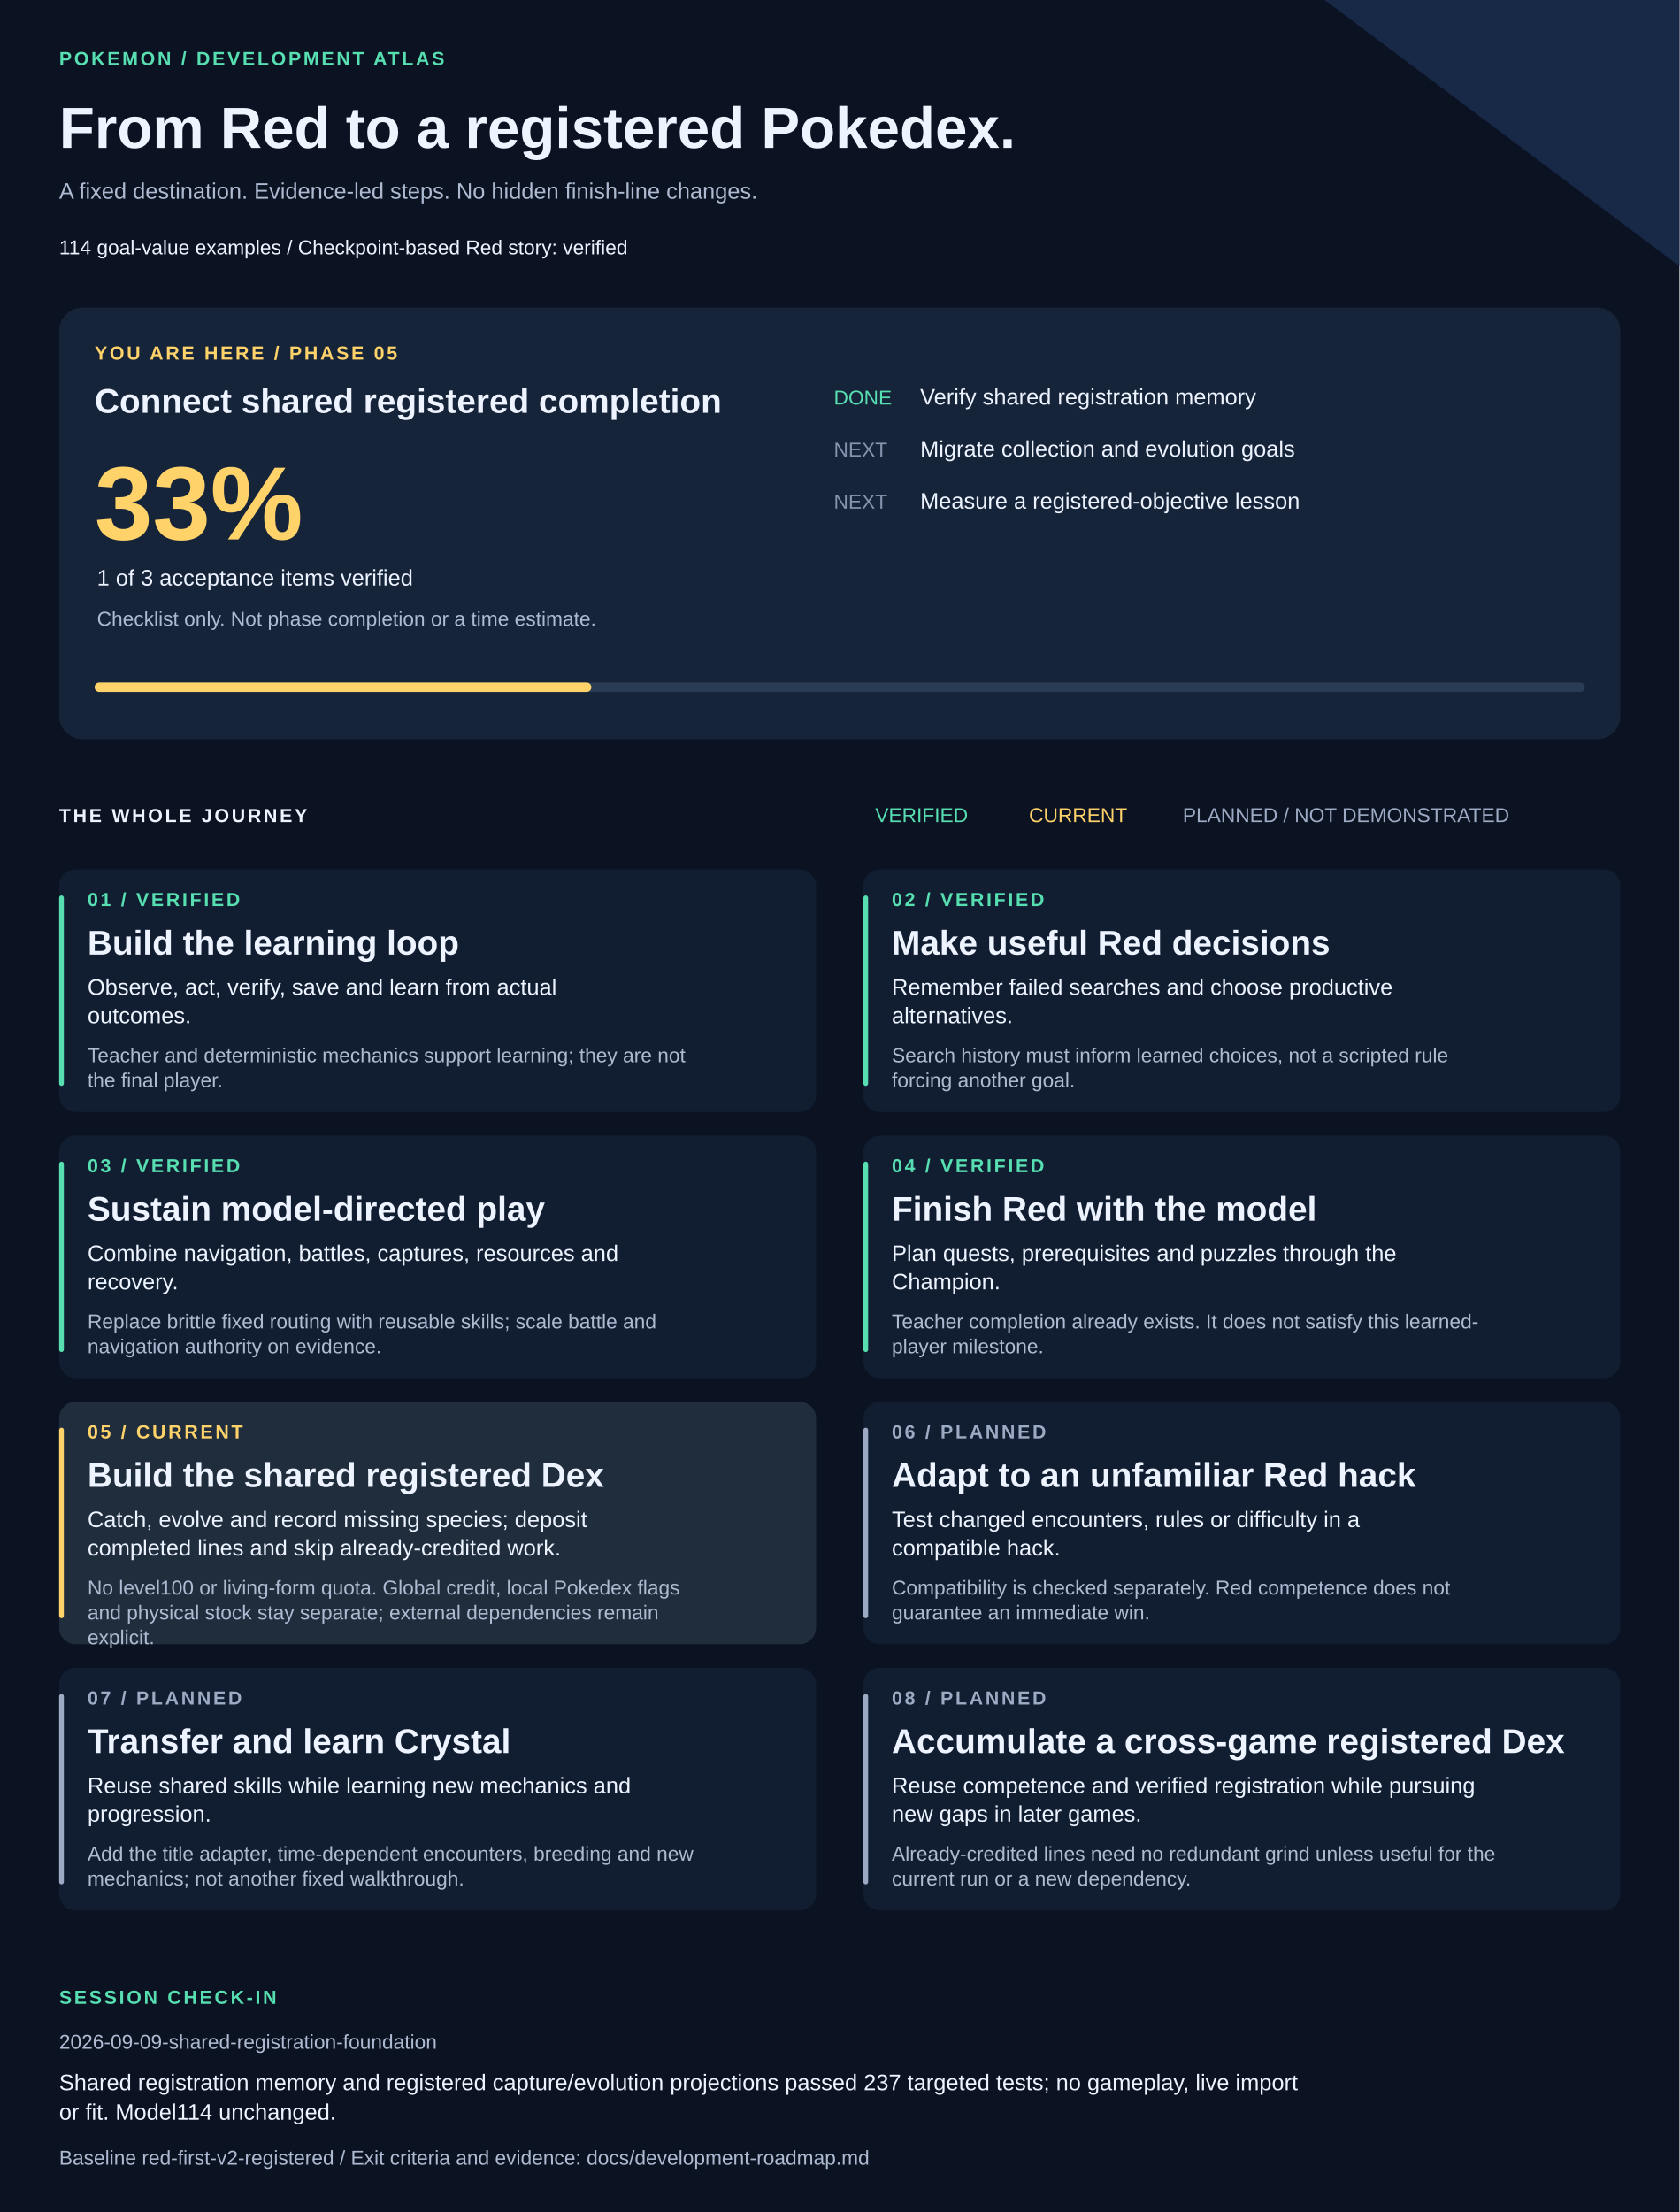
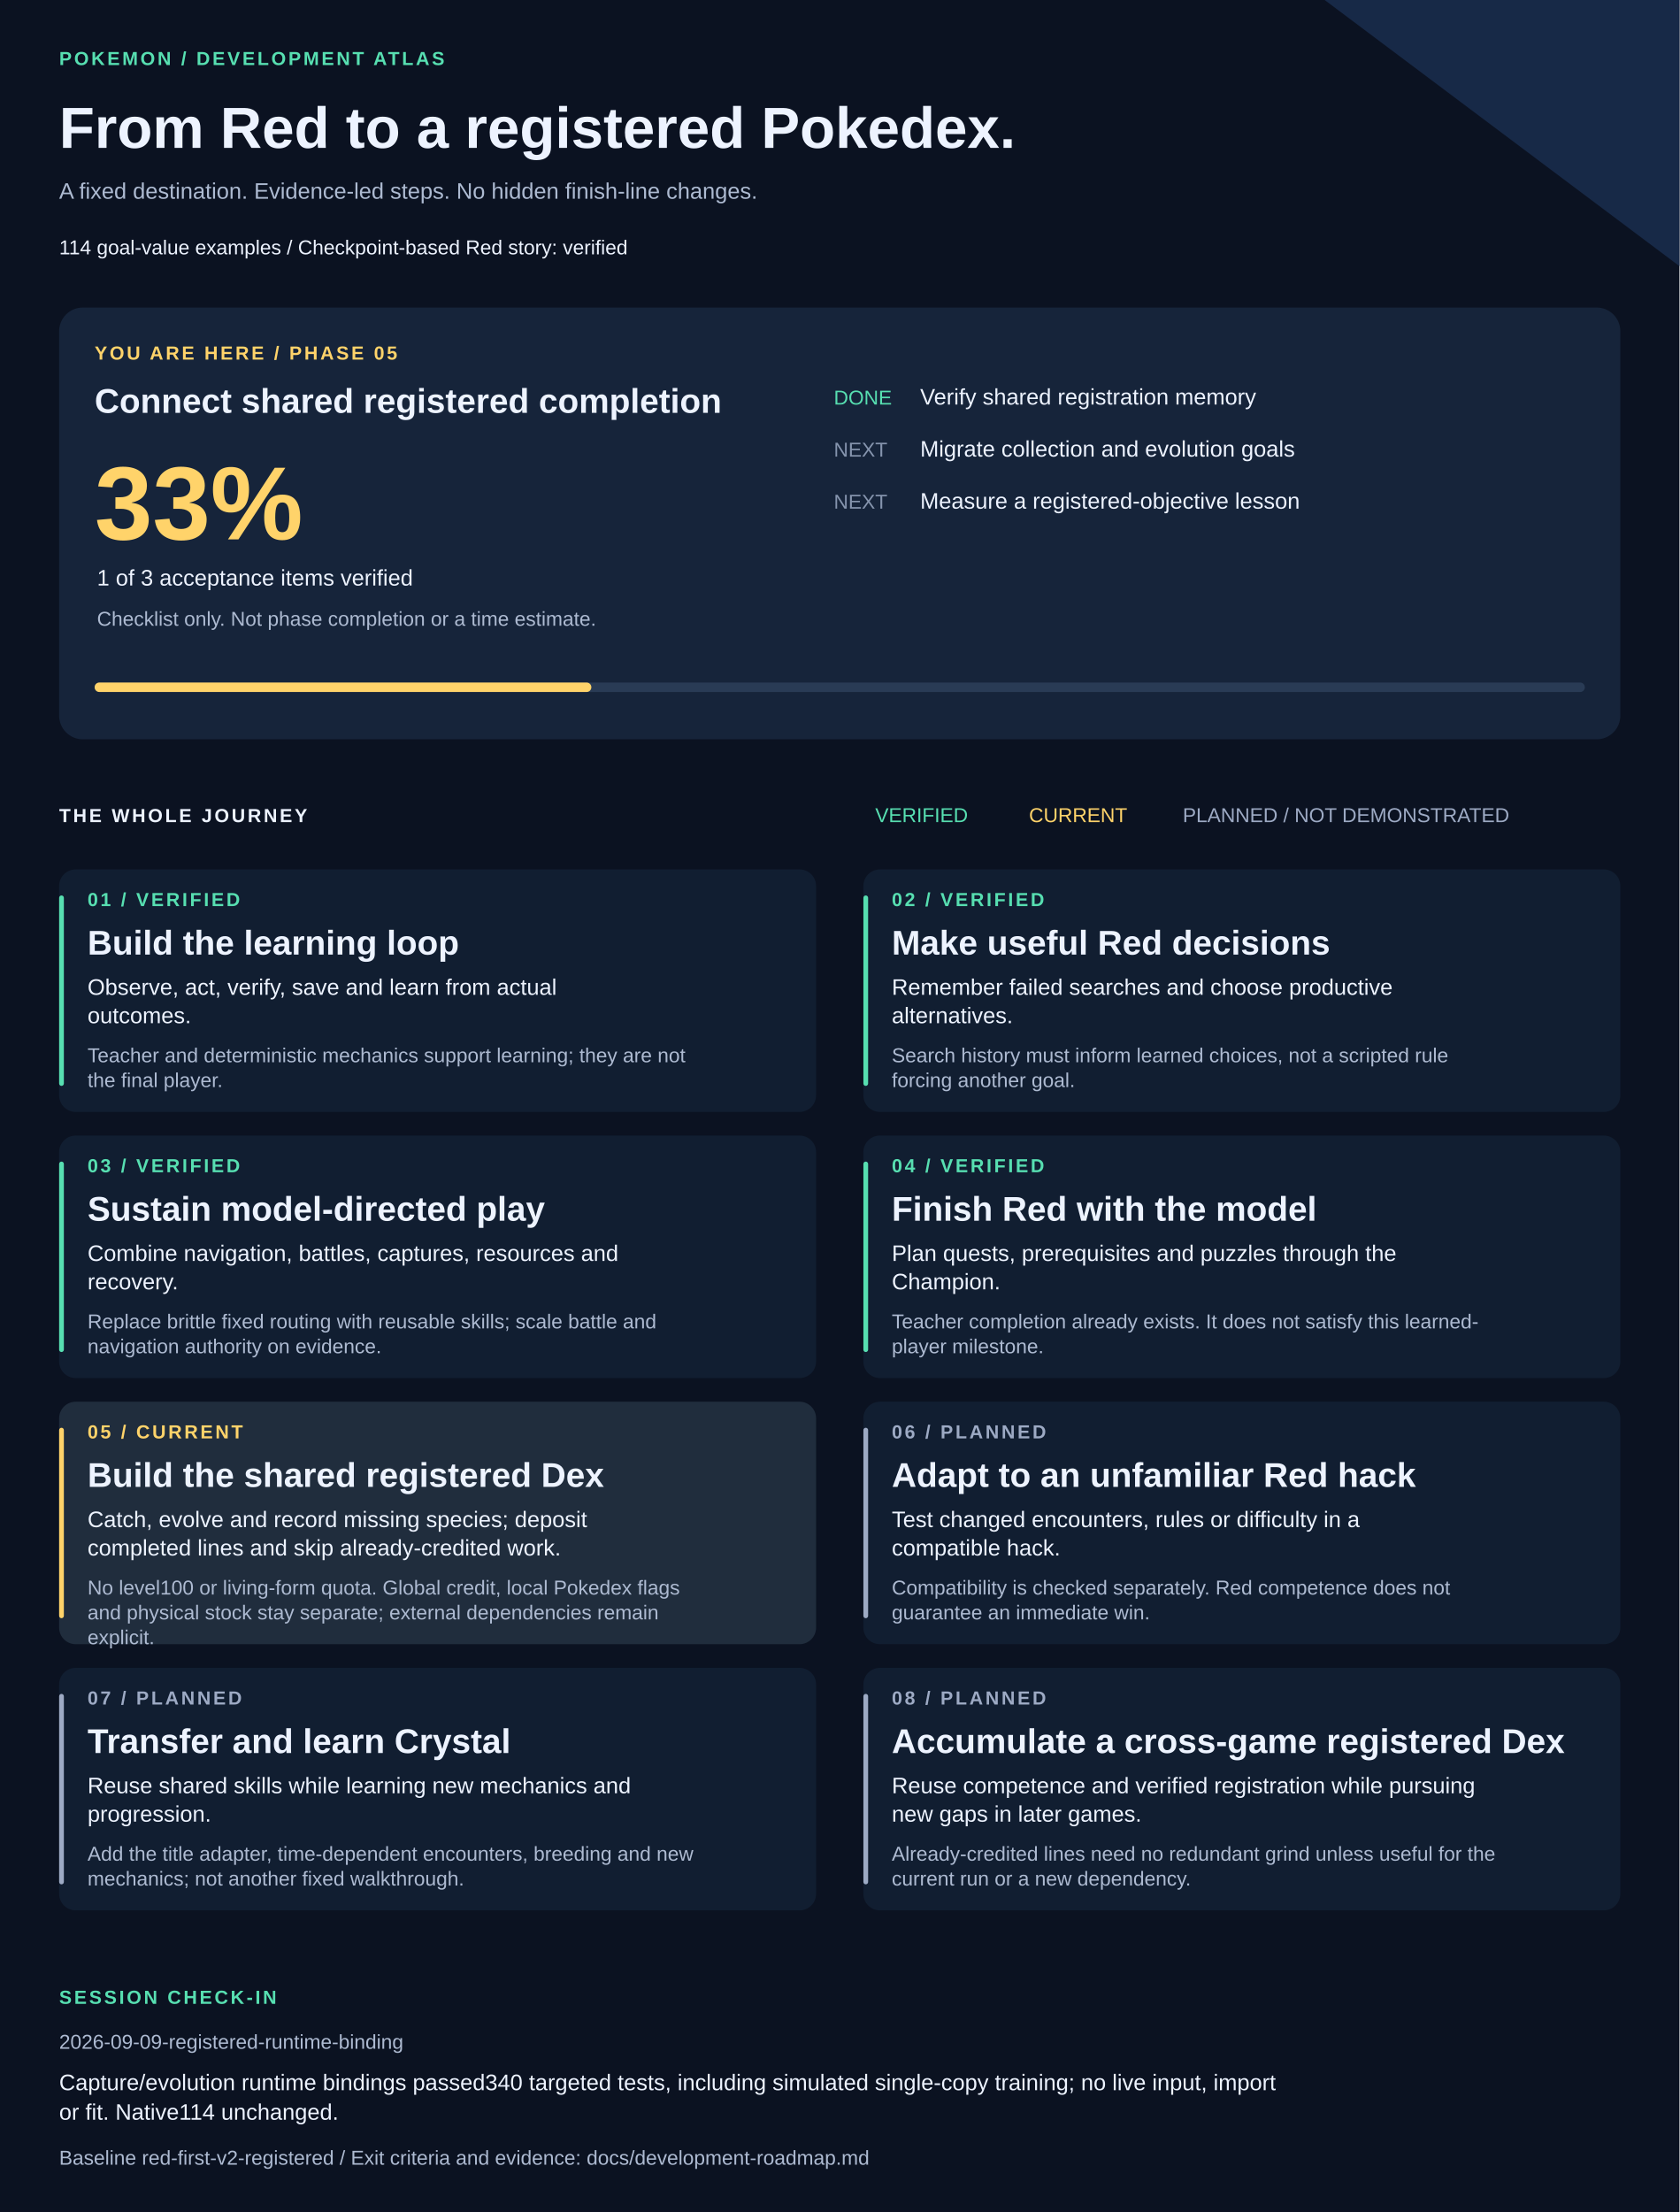
<svg xmlns="http://www.w3.org/2000/svg" width="1420" height="1870" viewBox="0 0 1420 1870" role="img" aria-labelledby="title description">
  <style>text{font-family:Arial,Helvetica,sans-serif;fill:#edf3ff}.muted{fill:#adbad1}.eyebrow{font-size:16px;letter-spacing:2px;font-weight:bold}.heading{font-size:29px;font-weight:bold}.body{font-size:19px}.small{font-size:17px}</style>
  <rect width="1420" height="1870" fill="#0b1221" />
  <path d="M1120 0H1420V225Z" fill="#172947" />
  <text x="50" y="55" class="eyebrow" style="fill:#57dfb1">POKEMON / DEVELOPMENT ATLAS</text>
  <text x="50" y="125" style="font-size:49px;font-weight:bold">From Red to a registered Pokedex.</text>
  <text x="50" y="168" class="body muted">A fixed destination. Evidence-led steps. No hidden finish-line changes.</text>
  <text x="50" y="215" class="small">114 goal-value examples  /  Checkpoint-based Red story: verified</text>
  <rect x="50" y="260" width="1320" height="365" rx="20" fill="#16243a" />
  <text x="80" y="304" class="eyebrow" style="fill:#ffd36a">YOU ARE HERE / PHASE 05</text>
  <text x="80" y="349" class="heading">Connect shared registered completion</text>
  <text x="80" y="456" style="font-size:88px;font-weight:bold;fill:#ffd36a">33%</text>
  <text x="82" y="495" class="body">1 of 3 acceptance items verified</text>
  <text x="82" y="529" class="small muted">Checklist only. Not phase completion or a time estimate.</text>
  <text x="705" y="342" class="small" style="fill:#57dfb1">DONE</text>
  <text x="778" y="342" class="body">Verify shared registration memory</text>
  <text x="705" y="386" class="small" style="fill:#8594ad">NEXT</text>
  <text x="778" y="386" class="body">Migrate collection and evolution goals</text>
  <text x="705" y="430" class="small" style="fill:#8594ad">NEXT</text>
  <text x="778" y="430" class="body">Measure a registered-objective lesson</text>
  <rect x="80" y="577" width="1260" height="8" rx="4" fill="#293b55" />
  <rect x="80" y="577" width="420" height="8" rx="4" fill="#ffd36a" />
  <text x="50" y="695" class="eyebrow">THE WHOLE JOURNEY</text>
  <text x="740" y="695" class="small" style="fill:#57dfb1">VERIFIED</text>
  <text x="870" y="695" class="small" style="fill:#ffd36a">CURRENT</text>
  <text x="1000" y="695" class="small" style="fill:#9daac4">PLANNED / NOT DEMONSTRATED</text>
  <rect x="50" y="735" width="640" height="205" rx="14" fill="#111e31" />
  <rect x="50" y="757" width="4" height="161" rx="2" fill="#57dfb1" />
  <text x="74" y="766" class="eyebrow" style="fill:#57dfb1">01 / VERIFIED</text>
  <text x="74" y="807" class="heading">Build the learning loop</text>
  <text x="74" y="841" class="body">Observe, act, verify, save and learn from actual</text>
  <text x="74" y="865" class="body">outcomes.</text>
  <text x="74" y="898" class="small muted">Teacher and deterministic mechanics support learning; they are not</text>
  <text x="74" y="919" class="small muted">the final player.</text>
  <rect x="730" y="735" width="640" height="205" rx="14" fill="#111e31" />
  <rect x="730" y="757" width="4" height="161" rx="2" fill="#57dfb1" />
  <text x="754" y="766" class="eyebrow" style="fill:#57dfb1">02 / VERIFIED</text>
  <text x="754" y="807" class="heading">Make useful Red decisions</text>
  <text x="754" y="841" class="body">Remember failed searches and choose productive</text>
  <text x="754" y="865" class="body">alternatives.</text>
  <text x="754" y="898" class="small muted">Search history must inform learned choices, not a scripted rule</text>
  <text x="754" y="919" class="small muted">forcing another goal.</text>
  <rect x="50" y="960" width="640" height="205" rx="14" fill="#111e31" />
  <rect x="50" y="982" width="4" height="161" rx="2" fill="#57dfb1" />
  <text x="74" y="991" class="eyebrow" style="fill:#57dfb1">03 / VERIFIED</text>
  <text x="74" y="1032" class="heading">Sustain model-directed play</text>
  <text x="74" y="1066" class="body">Combine navigation, battles, captures, resources and</text>
  <text x="74" y="1090" class="body">recovery.</text>
  <text x="74" y="1123" class="small muted">Replace brittle fixed routing with reusable skills; scale battle and</text>
  <text x="74" y="1144" class="small muted">navigation authority on evidence.</text>
  <rect x="730" y="960" width="640" height="205" rx="14" fill="#111e31" />
  <rect x="730" y="982" width="4" height="161" rx="2" fill="#57dfb1" />
  <text x="754" y="991" class="eyebrow" style="fill:#57dfb1">04 / VERIFIED</text>
  <text x="754" y="1032" class="heading">Finish Red with the model</text>
  <text x="754" y="1066" class="body">Plan quests, prerequisites and puzzles through the</text>
  <text x="754" y="1090" class="body">Champion.</text>
  <text x="754" y="1123" class="small muted">Teacher completion already exists. It does not satisfy this learned-</text>
  <text x="754" y="1144" class="small muted">player milestone.</text>
  <rect x="50" y="1185" width="640" height="205" rx="14" fill="#202d3d" />
  <rect x="50" y="1207" width="4" height="161" rx="2" fill="#ffd36a" />
  <text x="74" y="1216" class="eyebrow" style="fill:#ffd36a">05 / CURRENT</text>
  <text x="74" y="1257" class="heading">Build the shared registered Dex</text>
  <text x="74" y="1291" class="body">Catch, evolve and record missing species; deposit</text>
  <text x="74" y="1315" class="body">completed lines and skip already-credited work.</text>
  <text x="74" y="1348" class="small muted">No level100 or living-form quota. Global credit, local Pokedex flags</text>
  <text x="74" y="1369" class="small muted">and physical stock stay separate; external dependencies remain</text>
  <text x="74" y="1390" class="small muted">explicit.</text>
  <rect x="730" y="1185" width="640" height="205" rx="14" fill="#111e31" />
  <rect x="730" y="1207" width="4" height="161" rx="2" fill="#9daac4" />
  <text x="754" y="1216" class="eyebrow" style="fill:#9daac4">06 / PLANNED</text>
  <text x="754" y="1257" class="heading">Adapt to an unfamiliar Red hack</text>
  <text x="754" y="1291" class="body">Test changed encounters, rules or difficulty in a</text>
  <text x="754" y="1315" class="body">compatible hack.</text>
  <text x="754" y="1348" class="small muted">Compatibility is checked separately. Red competence does not</text>
  <text x="754" y="1369" class="small muted">guarantee an immediate win.</text>
  <rect x="50" y="1410" width="640" height="205" rx="14" fill="#111e31" />
  <rect x="50" y="1432" width="4" height="161" rx="2" fill="#9daac4" />
  <text x="74" y="1441" class="eyebrow" style="fill:#9daac4">07 / PLANNED</text>
  <text x="74" y="1482" class="heading">Transfer and learn Crystal</text>
  <text x="74" y="1516" class="body">Reuse shared skills while learning new mechanics and</text>
  <text x="74" y="1540" class="body">progression.</text>
  <text x="74" y="1573" class="small muted">Add the title adapter, time-dependent encounters, breeding and new</text>
  <text x="74" y="1594" class="small muted">mechanics; not another fixed walkthrough.</text>
  <rect x="730" y="1410" width="640" height="205" rx="14" fill="#111e31" />
  <rect x="730" y="1432" width="4" height="161" rx="2" fill="#9daac4" />
  <text x="754" y="1441" class="eyebrow" style="fill:#9daac4">08 / PLANNED</text>
  <text x="754" y="1482" class="heading">Accumulate a cross-game registered Dex</text>
  <text x="754" y="1516" class="body">Reuse competence and verified registration while pursuing</text>
  <text x="754" y="1540" class="body">new gaps in later games.</text>
  <text x="754" y="1573" class="small muted">Already-credited lines need no redundant grind unless useful for the</text>
  <text x="754" y="1594" class="small muted">current run or a new dependency.</text>
  <text x="50" y="1694" class="eyebrow" style="fill:#57dfb1">SESSION CHECK-IN</text>
-   <text x="50" y="1732" class="small muted">2026-09-09-shared-registration-foundation</text>
-   <text x="50" y="1767" class="body">Shared registration memory and registered capture/evolution projections passed 237 targeted tests; no gameplay, live import</text>
-   <text x="50" y="1792" class="body">or fit. Model114 unchanged.</text>
+   <text x="50" y="1732" class="small muted">2026-09-09-registered-runtime-binding</text>
+   <text x="50" y="1767" class="body">Capture/evolution runtime bindings passed340 targeted tests, including simulated single-copy training; no live input, import</text>
+   <text x="50" y="1792" class="body">or fit. Native114 unchanged.</text>
  <text x="50" y="1830" class="small muted">Baseline red-first-v2-registered / Exit criteria and evidence: docs/development-roadmap.md</text>
</svg>
